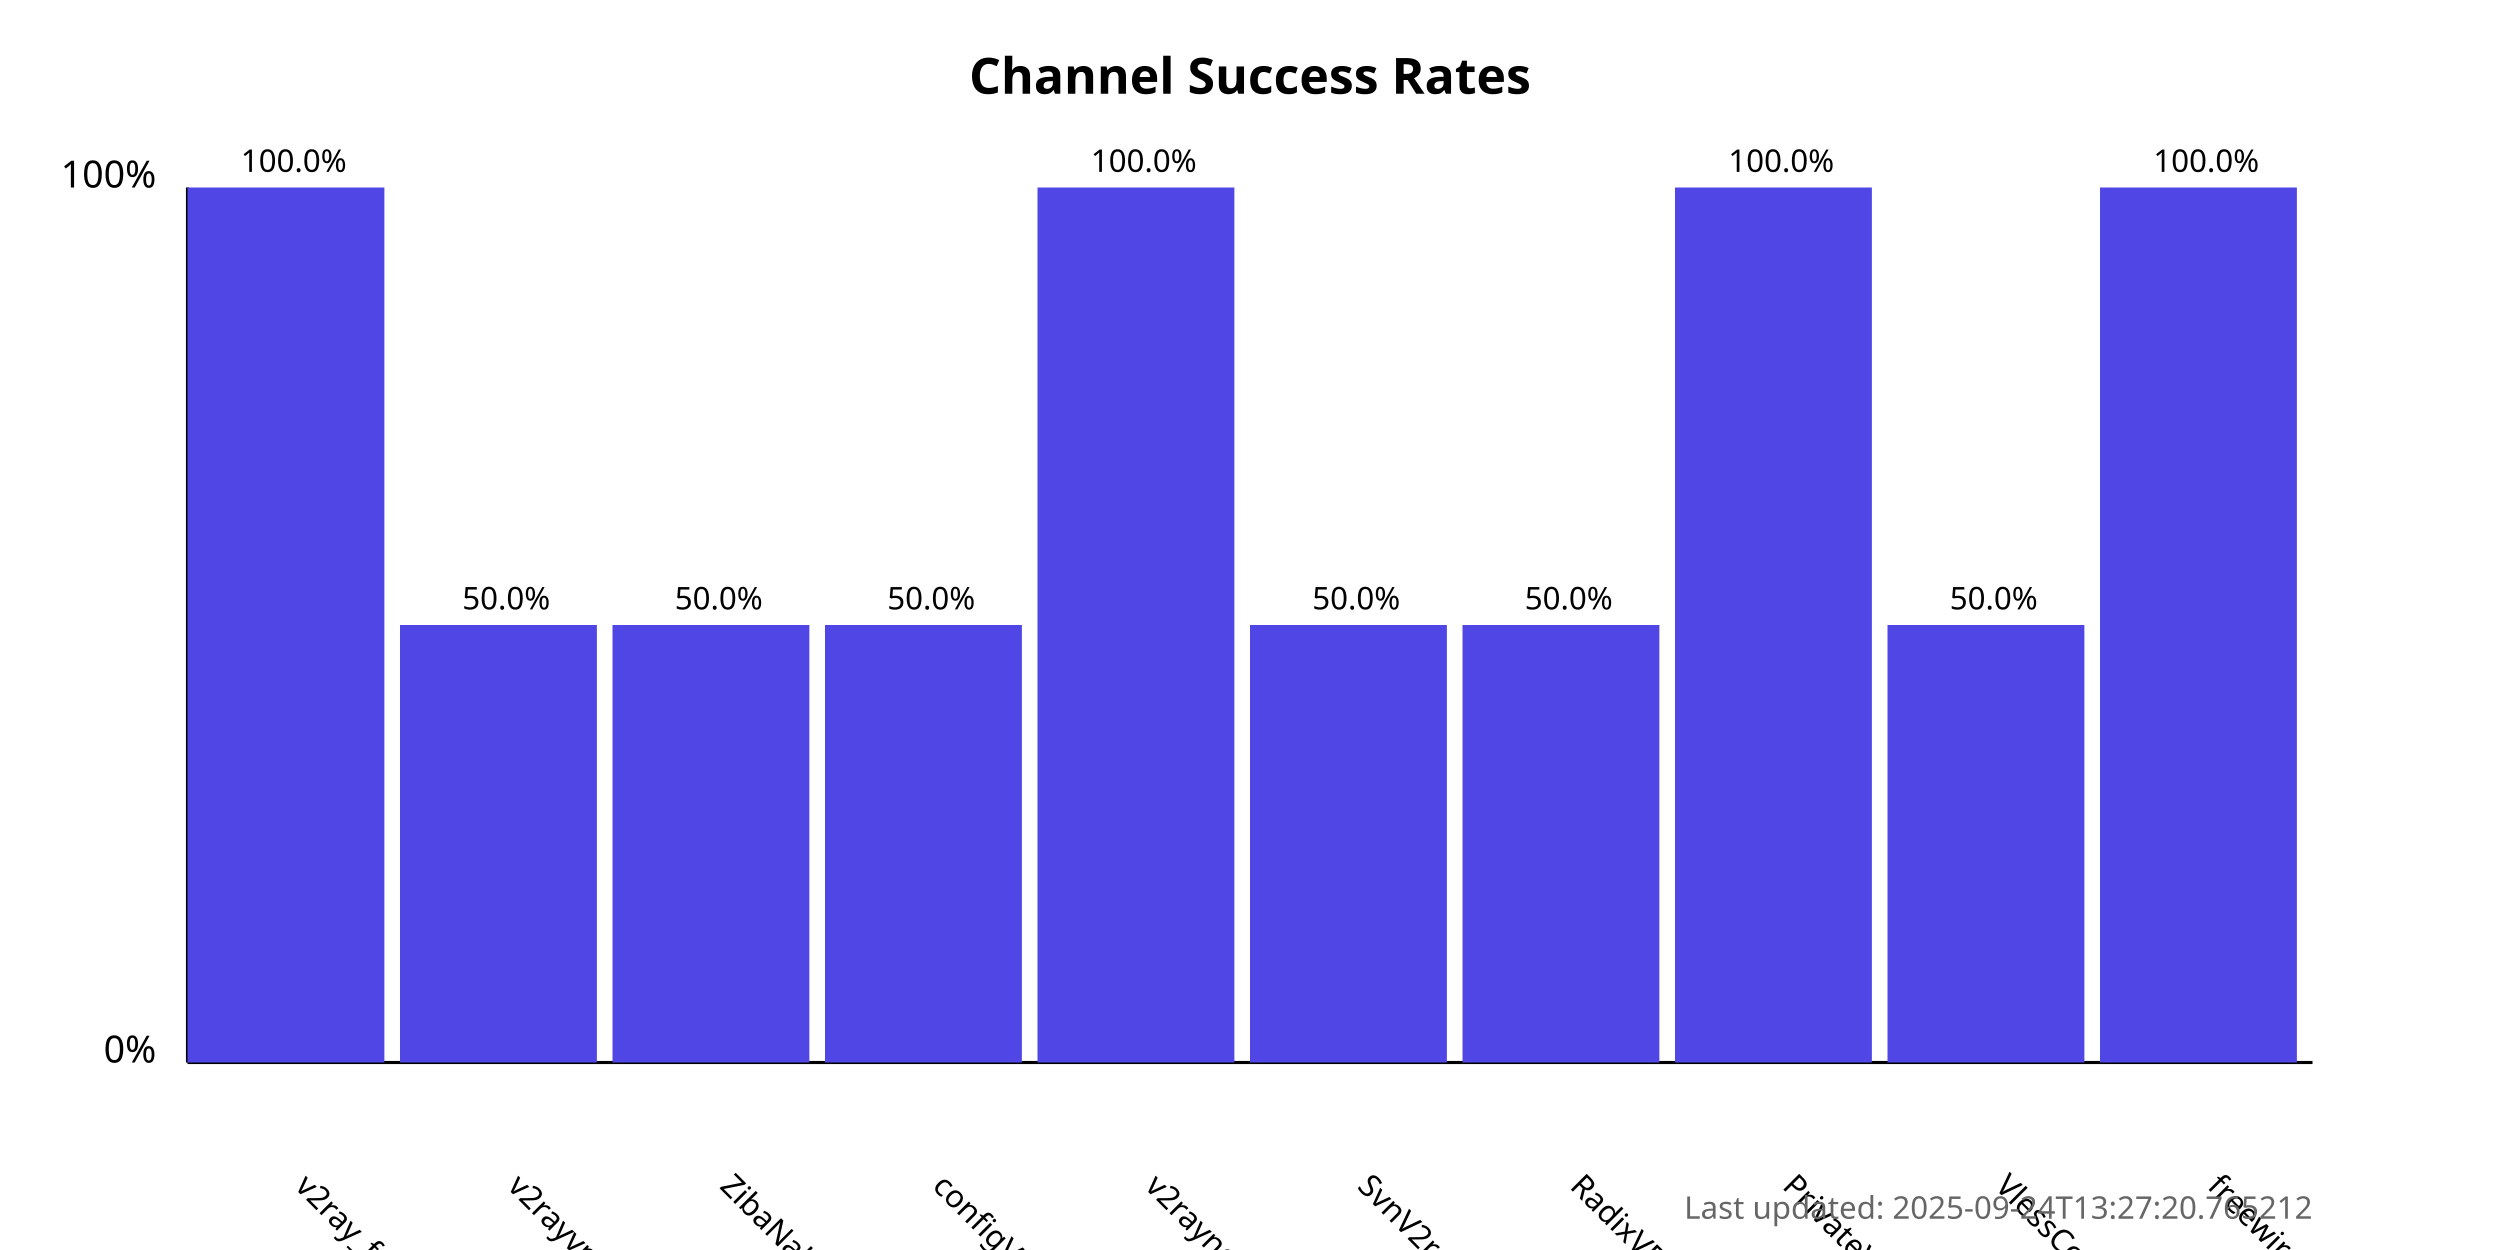
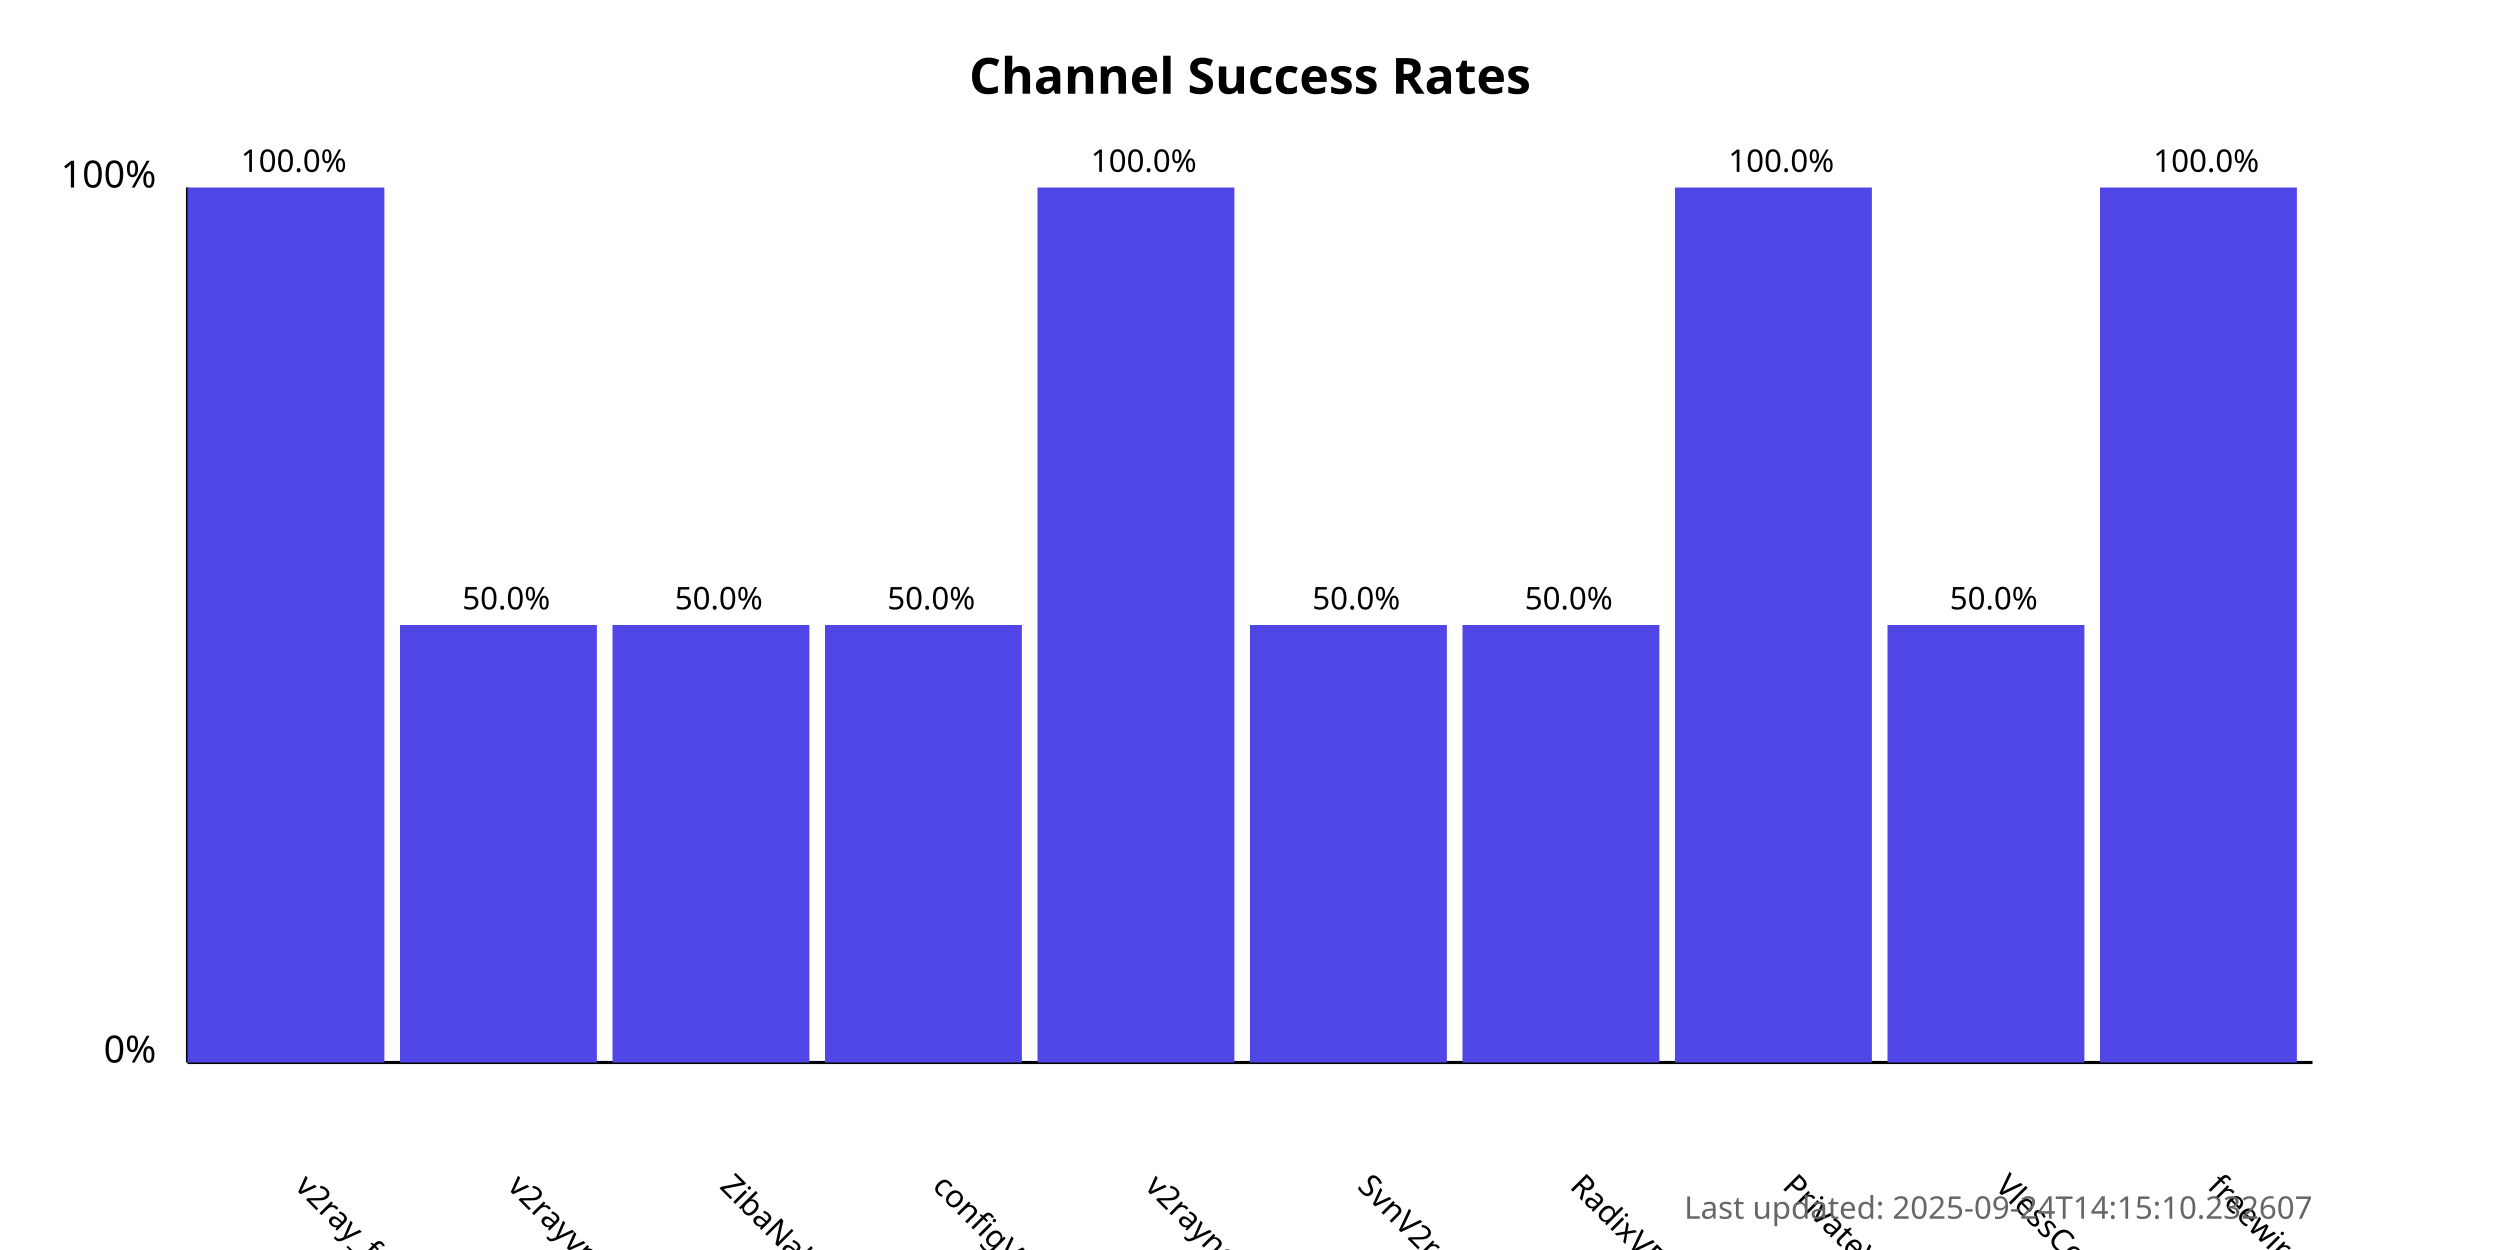
<svg xmlns="http://www.w3.org/2000/svg" width="800" height="400">
  <style>
            .chart-title { font: bold 16px sans-serif; }
            .axis-label { font: 12px sans-serif; }
            .tick-label { font: 10px sans-serif; }
            .bar { fill: #4f46e5; }
            .bar:hover { fill: #6366f1; }
            .timestamp { font: 10px sans-serif; fill: #666; }
        </style>
  <text x="400.0" y="30" text-anchor="middle" class="chart-title">
            Channel Success Rates
        </text>
  <line x1="60" y1="340" x2="60" y2="60" stroke="black" stroke-width="1" />
  <line x1="60" y1="340" x2="740" y2="340" stroke="black" stroke-width="1" />
  <text x="50" y="340" text-anchor="end" class="axis-label">0%</text>
  <text x="50" y="60" text-anchor="end" class="axis-label">100%</text>
  <g>
    <rect x="60" y="60.0" width="63.0" height="280.0" class="bar" />
    <text x="94.0" y="380" transform="rotate(45, 94.0, 380)" text-anchor="start" class="tick-label">
                v2ray_free_conf
            </text>
    <text x="94.0" y="55.0" text-anchor="middle" class="tick-label">
                100.0%
            </text>
  </g>
  <g>
    <rect x="128.0" y="200.0" width="63.0" height="140.0" class="bar" />
    <text x="162.0" y="380" transform="rotate(45, 162.0, 380)" text-anchor="start" class="tick-label">
                v2rayvpno
            </text>
    <text x="162.0" y="195.0" text-anchor="middle" class="tick-label">
                50.0%
            </text>
  </g>
  <g>
    <rect x="196.0" y="200.0" width="63.0" height="140.0" class="bar" />
    <text x="230.0" y="380" transform="rotate(45, 230.0, 380)" text-anchor="start" class="tick-label">
                ZibaNabz
            </text>
    <text x="230.0" y="195.0" text-anchor="middle" class="tick-label">
                50.0%
            </text>
  </g>
  <g>
    <rect x="264.0" y="200.0" width="63.0" height="140.0" class="bar" />
    <text x="298.0" y="380" transform="rotate(45, 298.0, 380)" text-anchor="start" class="tick-label">
                configV2rayForFree
            </text>
    <text x="298.0" y="195.0" text-anchor="middle" class="tick-label">
                50.0%
            </text>
  </g>
  <g>
    <rect x="332.0" y="60.0" width="63.0" height="280.0" class="bar" />
    <text x="366.0" y="380" transform="rotate(45, 366.0, 380)" text-anchor="start" class="tick-label">
                v2rayngvpn
            </text>
    <text x="366.0" y="55.0" text-anchor="middle" class="tick-label">
                100.0%
            </text>
  </g>
  <g>
    <rect x="400.0" y="200.0" width="63.0" height="140.0" class="bar" />
    <text x="434.0" y="380" transform="rotate(45, 434.0, 380)" text-anchor="start" class="tick-label">
                SvnV2ray
            </text>
    <text x="434.0" y="195.0" text-anchor="middle" class="tick-label">
                50.0%
            </text>
  </g>
  <g>
    <rect x="468.0" y="200.0" width="63.0" height="140.0" class="bar" />
    <text x="502.0" y="380" transform="rotate(45, 502.0, 380)" text-anchor="start" class="tick-label">
                RadixVPN
            </text>
    <text x="502.0" y="195.0" text-anchor="middle" class="tick-label">
                50.0%
            </text>
  </g>
  <g>
    <rect x="536.0" y="60.0" width="63.0" height="280.0" class="bar" />
    <text x="570.0" y="380" transform="rotate(45, 570.0, 380)" text-anchor="start" class="tick-label">
                PrivateVPNs
            </text>
    <text x="570.0" y="55.0" text-anchor="middle" class="tick-label">
                100.0%
            </text>
  </g>
  <g>
    <rect x="604.0" y="200.0" width="63.0" height="140.0" class="bar" />
    <text x="638.0" y="380" transform="rotate(45, 638.0, 380)" text-anchor="start" class="tick-label">
                VlessConfig
            </text>
    <text x="638.0" y="195.0" text-anchor="middle" class="tick-label">
                50.0%
            </text>
  </g>
  <g>
    <rect x="672.0" y="60.0" width="63.0" height="280.0" class="bar" />
    <text x="706.0" y="380" transform="rotate(45, 706.0, 380)" text-anchor="start" class="tick-label">
                freewireguard
            </text>
    <text x="706.0" y="55.0" text-anchor="middle" class="tick-label">
                100.0%
            </text>
  </g>
  <text x="740" y="390" text-anchor="end" class="timestamp">
-             Last updated: 2025-09-24T13:27:20.765212
+             Last updated: 2025-09-24T14:15:10.232607
        </text>
</svg>
